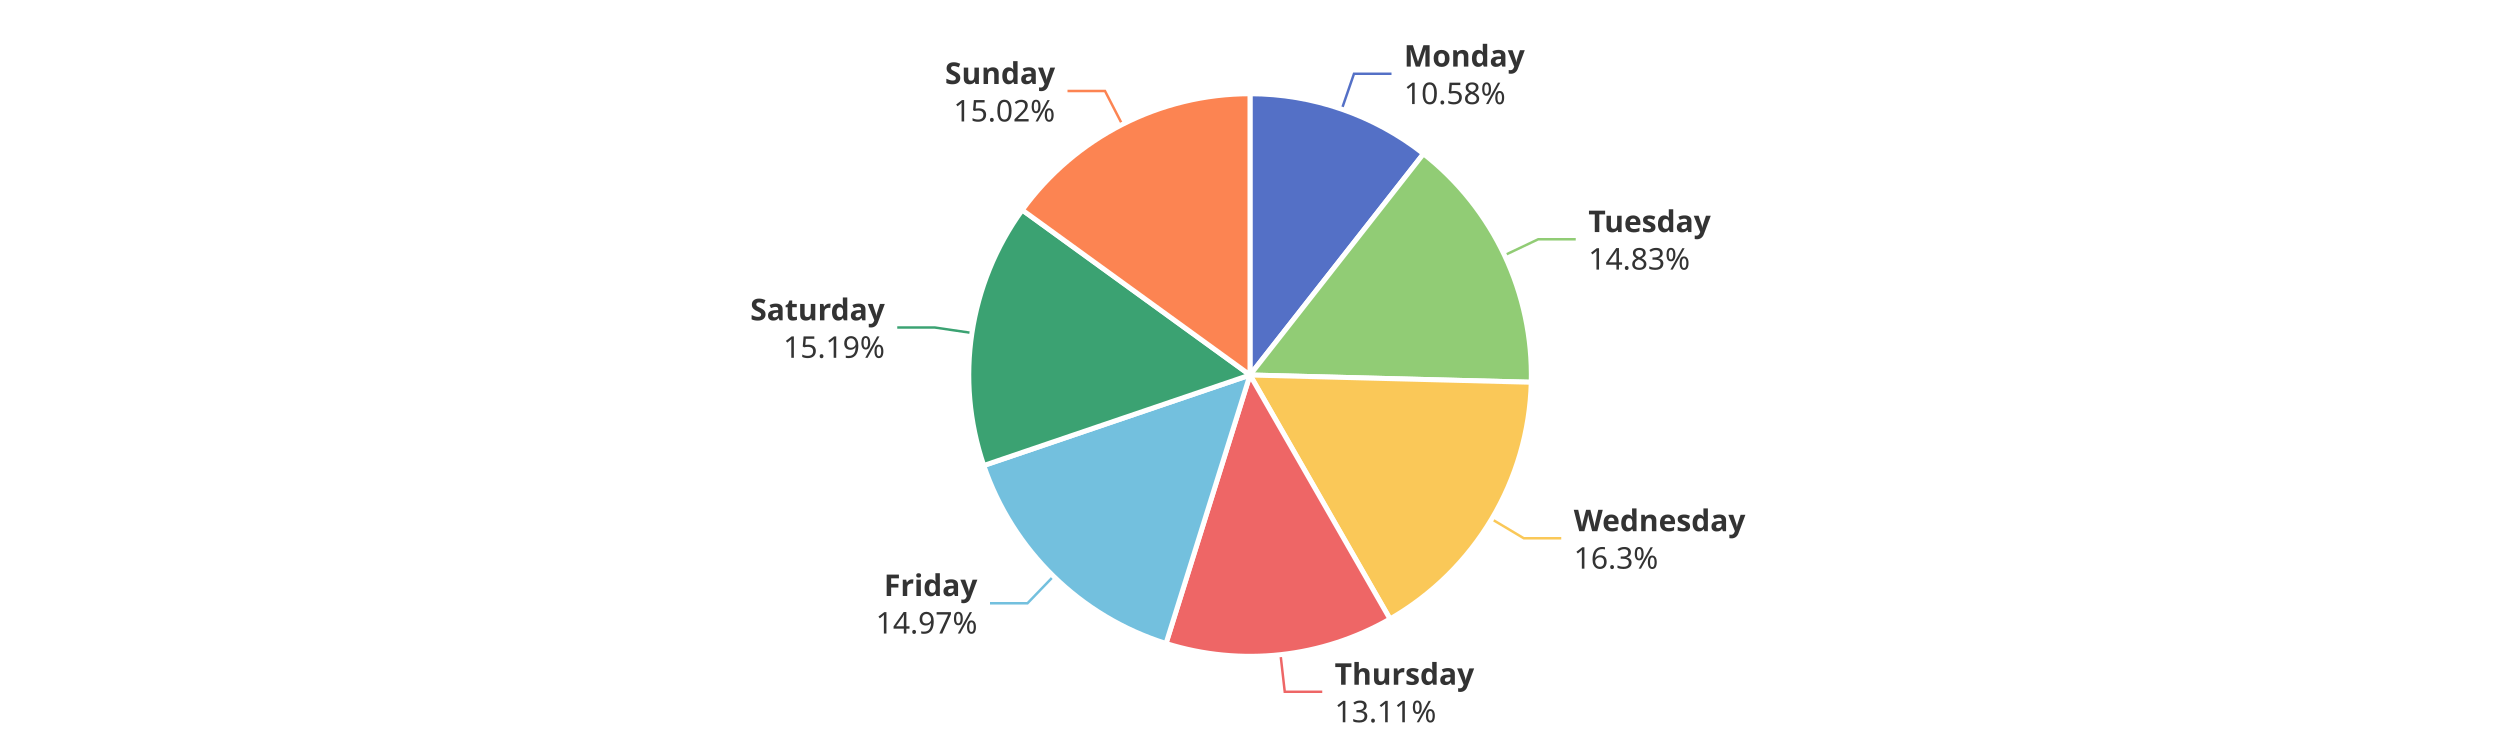
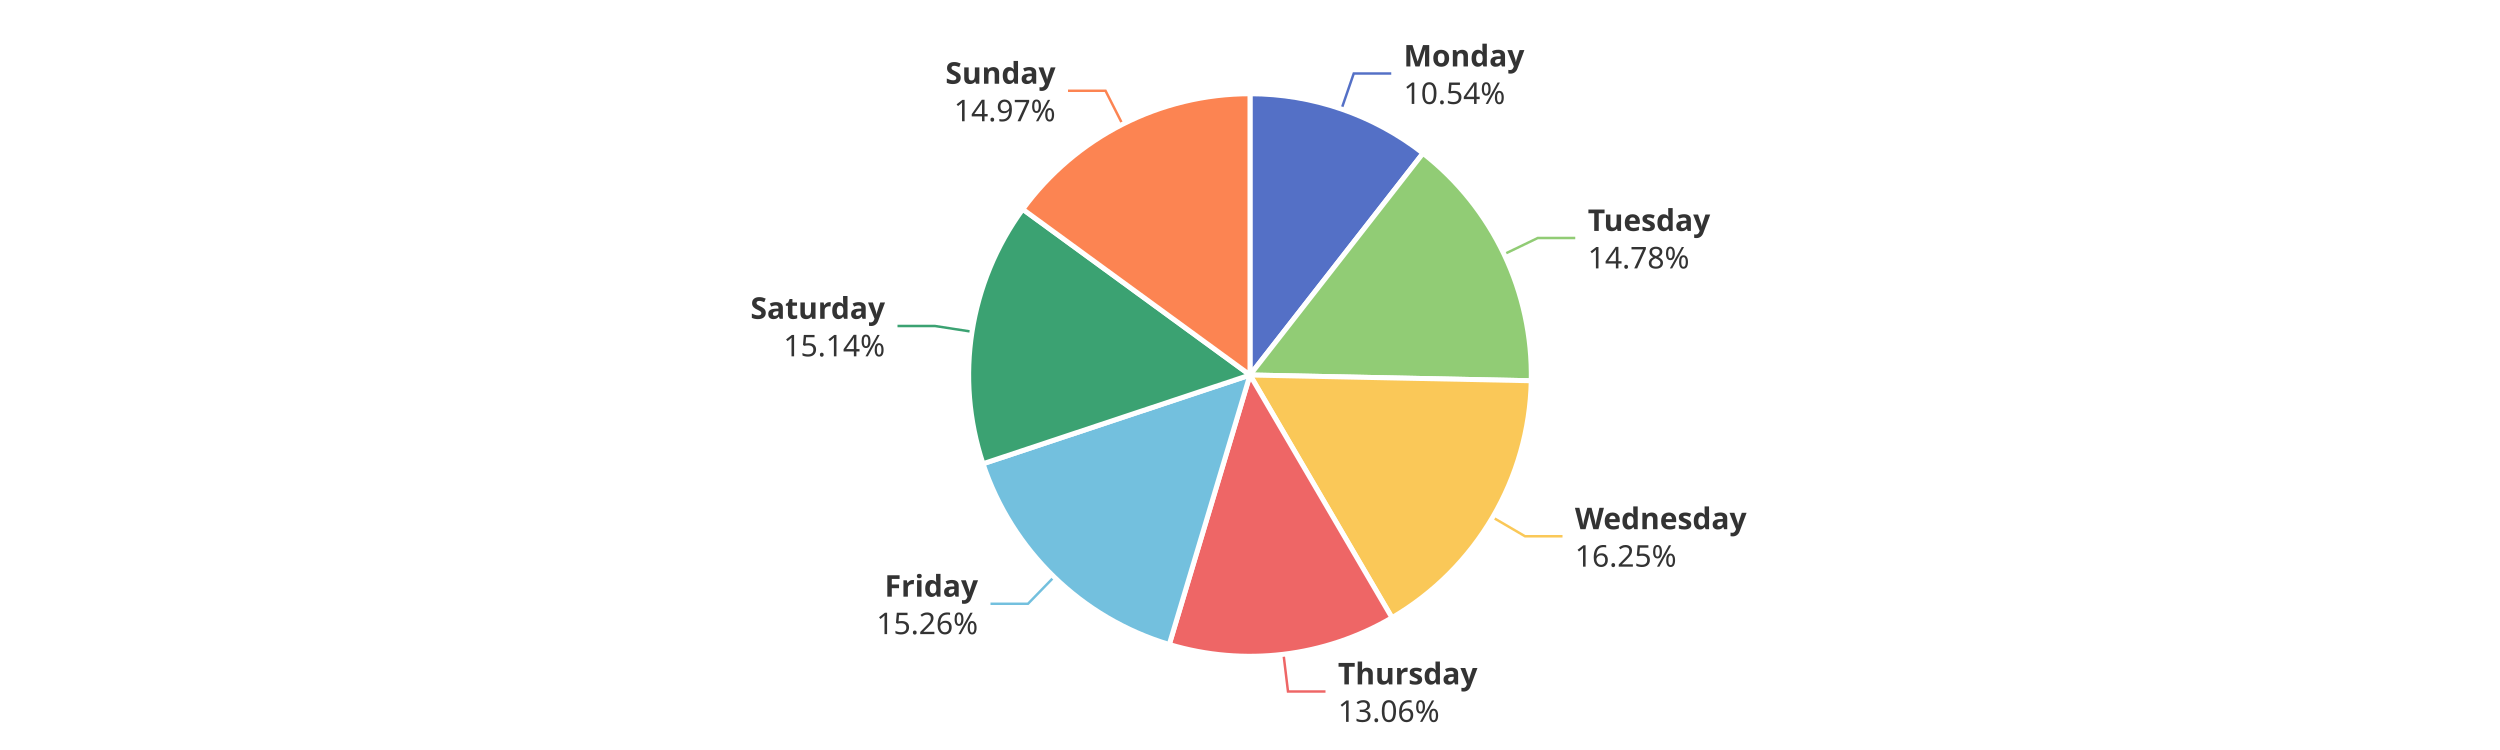
<svg xmlns="http://www.w3.org/2000/svg" width="1000" height="300" version="1.1" baseProfile="full" viewBox="0 0 1000 300">
  <rect width="1000" height="300" x="0" y="0" id="0" fill="#ffffff" />
-   <polyline points="536.7 43.7 541.6 29.5 556.6 29.5" fill="none" stroke="#5470c6" />
-   <polyline points="601.8 102.1 615.3 95.7 630.3 95.7" fill="none" stroke="#91cc75" />
-   <polyline points="596.6 207.6 609.5 215.3 624.5 215.3" fill="none" stroke="#fac858" />
-   <polyline points="512.2 261.8 513.9 276.7 528.9 276.7" fill="none" stroke="#ee6666" />
-   <polyline points="421.4 230.5 411 241.3 396 241.3" fill="none" stroke="#73c0de" />
-   <polyline points="388.8 133.2 373.9 131 358.9 131" fill="none" stroke="#3ba272" />
-   <polyline points="448.9 49.8 442 36.4 427 36.4" fill="none" stroke="#fc8452" />
-   <path d="M500 37.5A112.5 112.5 0 0 1 569.4 61.5L500 150Z" fill="#5470c6" stroke="#fff" stroke-width="2" stroke-linejoin="round" />
-   <path d="M569.4 61.5A112.5 112.5 0 0 1 612.5 152.9L500 150Z" fill="#91cc75" stroke="#fff" stroke-width="2" stroke-linejoin="round" />
-   <path d="M612.5 152.9A112.5 112.5 0 0 1 556 247.6L500 150Z" fill="#fac858" stroke="#fff" stroke-width="2" stroke-linejoin="round" />
-   <path d="M556 247.6A112.5 112.5 0 0 1 466.4 257.4L500 150Z" fill="#ee6666" stroke="#fff" stroke-width="2" stroke-linejoin="round" />
-   <path d="M466.4 257.4A112.5 112.5 0 0 1 393.5 186.2L500 150Z" fill="#73c0de" stroke="#fff" stroke-width="2" stroke-linejoin="round" />
-   <path d="M393.5 186.2A112.5 112.5 0 0 1 408.9 84L500 150Z" fill="#3ba272" stroke="#fff" stroke-width="2" stroke-linejoin="round" />
-   <path d="M408.9 84A112.5 112.5 0 0 1 500 37.5L500 150Z" fill="#fc8452" stroke="#fff" stroke-width="2" stroke-linejoin="round" />
-   <path d="M0 -15l42.8 0l0 30l-42.8 0Z" transform="translate(561.6025 29.4783)" fill="none" />
-   <text dominant-baseline="central" text-anchor="start" style="font-size:12px;font-family:sans-serif;font-weight:bold;" y="-7.5" transform="translate(561.6025 29.4783)" fill="#333" stroke="rgb(255,255,255)" stroke-width="2" paint-order="stroke" stroke-miterlimit="2">Monday</text>
-   <text dominant-baseline="central" text-anchor="start" style="font-size:12px;font-family:sans-serif;" y="7.5" transform="translate(561.6025 29.4783)" fill="#333" stroke="rgb(255,255,255)" stroke-width="2" paint-order="stroke" stroke-miterlimit="2">10.58%</text>
-   <path d="M0 -15l46.2 0l0 30l-46.2 0Z" transform="translate(635.3484 95.6769)" fill="none" />
-   <text dominant-baseline="central" text-anchor="start" style="font-size:12px;font-family:sans-serif;font-weight:bold;" y="-7.5" transform="translate(635.3484 95.6769)" fill="#333" stroke="rgb(255,255,255)" stroke-width="2" paint-order="stroke" stroke-miterlimit="2">Tuesday</text>
-   <text dominant-baseline="central" text-anchor="start" style="font-size:12px;font-family:sans-serif;" y="7.5" transform="translate(635.3484 95.6769)" fill="#333" stroke="rgb(255,255,255)" stroke-width="2" paint-order="stroke" stroke-miterlimit="2">14.83%</text>
-   <path d="M0 -15l63.6 0l0 30l-63.6 0Z" transform="translate(629.4992 215.316)" fill="none" />
-   <text dominant-baseline="central" text-anchor="start" style="font-size:12px;font-family:sans-serif;font-weight:bold;" y="-7.5" transform="translate(629.4992 215.316)" fill="#333" stroke="rgb(255,255,255)" stroke-width="2" paint-order="stroke" stroke-miterlimit="2">Wednesday</text>
-   <text dominant-baseline="central" text-anchor="start" style="font-size:12px;font-family:sans-serif;" y="7.5" transform="translate(629.4992 215.316)" fill="#333" stroke="rgb(255,255,255)" stroke-width="2" paint-order="stroke" stroke-miterlimit="2">16.3%</text>
-   <path d="M0 -15l50.2 0l0 30l-50.2 0Z" transform="translate(533.8717 276.7432)" fill="none" />
-   <text dominant-baseline="central" text-anchor="start" style="font-size:12px;font-family:sans-serif;font-weight:bold;" y="-7.5" transform="translate(533.8717 276.7432)" fill="#333" stroke="rgb(255,255,255)" stroke-width="2" paint-order="stroke" stroke-miterlimit="2">Thursday</text>
-   <text dominant-baseline="central" text-anchor="start" style="font-size:12px;font-family:sans-serif;" y="7.5" transform="translate(533.8717 276.7432)" fill="#333" stroke="rgb(255,255,255)" stroke-width="2" paint-order="stroke" stroke-miterlimit="2">13.11%</text>
-   <path d="M-40.9 -15l40.9 0l0 30l-40.9 0Z" transform="translate(390.9552 241.2539)" fill="none" />
-   <text dominant-baseline="central" text-anchor="end" style="font-size:12px;font-family:sans-serif;font-weight:bold;" y="-7.5" transform="translate(390.9552 241.2539)" fill="#333" stroke="rgb(255,255,255)" stroke-width="2" paint-order="stroke" stroke-miterlimit="2">Friday</text>
-   <text dominant-baseline="central" text-anchor="end" style="font-size:12px;font-family:sans-serif;" y="7.5" transform="translate(390.9552 241.2539)" fill="#333" stroke="rgb(255,255,255)" stroke-width="2" paint-order="stroke" stroke-miterlimit="2">14.97%</text>
-   <path d="M-48.2 -15l48.2 0l0 30l-48.2 0Z" transform="translate(353.9289 130.965)" fill="none" />
-   <text dominant-baseline="central" text-anchor="end" style="font-size:12px;font-family:sans-serif;font-weight:bold;" y="-7.5" transform="translate(353.9289 130.965)" fill="#333" stroke="rgb(255,255,255)" stroke-width="2" paint-order="stroke" stroke-miterlimit="2">Saturday</text>
-   <text dominant-baseline="central" text-anchor="end" style="font-size:12px;font-family:sans-serif;" y="7.5" transform="translate(353.9289 130.965)" fill="#333" stroke="rgb(255,255,255)" stroke-width="2" paint-order="stroke" stroke-miterlimit="2">15.19%</text>
-   <path d="M-40.9 -15l40.9 0l0 30l-40.9 0Z" transform="translate(422.0448 36.4331)" fill="none" />
-   <text dominant-baseline="central" text-anchor="end" style="font-size:12px;font-family:sans-serif;font-weight:bold;" y="-7.5" transform="translate(422.0448 36.4331)" fill="#333" stroke="rgb(255,255,255)" stroke-width="2" paint-order="stroke" stroke-miterlimit="2">Sunday</text>
-   <text dominant-baseline="central" text-anchor="end" style="font-size:12px;font-family:sans-serif;" y="7.5" transform="translate(422.0448 36.4331)" fill="#333" stroke="rgb(255,255,255)" stroke-width="2" paint-order="stroke" stroke-miterlimit="2">15.02%</text>
+   <polyline points="536.6 43.6 541.5 29.4 556.5 29.4" fill="none" stroke="#5470c6" />
+   <polyline points="601.6 101.7 615.1 95.2 630.1 95.2" fill="none" stroke="#91cc75" />
+   <polyline points="597 206.9 610 214.5 625 214.5" fill="none" stroke="#fac858" />
+   <polyline points="513.4 261.7 515.2 276.6 530.2 276.6" fill="none" stroke="#ee6666" />
+   <polyline points="421.7 230.7 411.2 241.5 396.2 241.5" fill="none" stroke="#73c0de" />
+   <polyline points="388.8 132.7 374 130.4 359 130.4" fill="none" stroke="#3ba272" />
+   <polyline points="449 49.7 442.2 36.3 427.2 36.3" fill="none" stroke="#fc8452" />
+   <path d="M500 37.5A112.5 112.5 0 0 1 569.2 61.3L500 150Z" fill="#5470c6" stroke="#fff" stroke-width="2" stroke-linejoin="round" />
+   <path d="M569.2 61.3A112.5 112.5 0 0 1 612.5 152.3L500 150Z" fill="#91cc75" stroke="#fff" stroke-width="2" stroke-linejoin="round" />
+   <path d="M612.5 152.3A112.5 112.5 0 0 1 556.8 247.1L500 150Z" fill="#fac858" stroke="#fff" stroke-width="2" stroke-linejoin="round" />
+   <path d="M556.8 247.1A112.5 112.5 0 0 1 467.7 257.8L500 150Z" fill="#ee6666" stroke="#fff" stroke-width="2" stroke-linejoin="round" />
+   <path d="M467.7 257.8A112.5 112.5 0 0 1 393.2 185.5L500 150Z" fill="#73c0de" stroke="#fff" stroke-width="2" stroke-linejoin="round" />
+   <path d="M393.2 185.5A112.5 112.5 0 0 1 409.1 83.7L500 150Z" fill="#3ba272" stroke="#fff" stroke-width="2" stroke-linejoin="round" />
+   <path d="M409.1 83.7A112.5 112.5 0 0 1 500 37.5L500 150Z" fill="#fc8452" stroke="#fff" stroke-width="2" stroke-linejoin="round" />
+   <path d="M0 -15l42.8 0l0 30l-42.8 0Z" transform="translate(561.451 29.4261)" fill="none" />
+   <text dominant-baseline="central" text-anchor="start" style="font-size:12px;font-family:sans-serif;font-weight:bold;" y="-7.5" transform="translate(561.451 29.4261)" fill="#333" stroke="rgb(255,255,255)" stroke-width="2" paint-order="stroke" stroke-miterlimit="2">Monday</text>
+   <text dominant-baseline="central" text-anchor="start" style="font-size:12px;font-family:sans-serif;" y="7.5" transform="translate(561.451 29.4261)" fill="#333" stroke="rgb(255,255,255)" stroke-width="2" paint-order="stroke" stroke-miterlimit="2">10.54%</text>
+   <path d="M0 -15l46.2 0l0 30l-46.2 0Z" transform="translate(635.1256 95.2063)" fill="none" />
+   <text dominant-baseline="central" text-anchor="start" style="font-size:12px;font-family:sans-serif;font-weight:bold;" y="-7.5" transform="translate(635.1256 95.2063)" fill="#333" stroke="rgb(255,255,255)" stroke-width="2" paint-order="stroke" stroke-miterlimit="2">Tuesday</text>
+   <text dominant-baseline="central" text-anchor="start" style="font-size:12px;font-family:sans-serif;" y="7.5" transform="translate(635.1256 95.2063)" fill="#333" stroke="rgb(255,255,255)" stroke-width="2" paint-order="stroke" stroke-miterlimit="2">14.78%</text>
+   <path d="M0 -15l63.6 0l0 30l-63.6 0Z" transform="translate(629.9682 214.5231)" fill="none" />
+   <text dominant-baseline="central" text-anchor="start" style="font-size:12px;font-family:sans-serif;font-weight:bold;" y="-7.5" transform="translate(629.9682 214.5231)" fill="#333" stroke="rgb(255,255,255)" stroke-width="2" paint-order="stroke" stroke-miterlimit="2">Wednesday</text>
+   <text dominant-baseline="central" text-anchor="start" style="font-size:12px;font-family:sans-serif;" y="7.5" transform="translate(629.9682 214.5231)" fill="#333" stroke="rgb(255,255,255)" stroke-width="2" paint-order="stroke" stroke-miterlimit="2">16.25%</text>
+   <path d="M0 -15l50.2 0l0 30l-50.2 0Z" transform="translate(535.1849 276.5925)" fill="none" />
+   <text dominant-baseline="central" text-anchor="start" style="font-size:12px;font-family:sans-serif;font-weight:bold;" y="-7.5" transform="translate(535.1849 276.5925)" fill="#333" stroke="rgb(255,255,255)" stroke-width="2" paint-order="stroke" stroke-miterlimit="2">Thursday</text>
+   <text dominant-baseline="central" text-anchor="start" style="font-size:12px;font-family:sans-serif;" y="7.5" transform="translate(535.1849 276.5925)" fill="#333" stroke="rgb(255,255,255)" stroke-width="2" paint-order="stroke" stroke-miterlimit="2">13.06%</text>
+   <path d="M-40.9 -15l40.9 0l0 30l-40.9 0Z" transform="translate(391.2136 241.5053)" fill="none" />
+   <text dominant-baseline="central" text-anchor="end" style="font-size:12px;font-family:sans-serif;font-weight:bold;" y="-7.5" transform="translate(391.2136 241.5053)" fill="#333" stroke="rgb(255,255,255)" stroke-width="2" paint-order="stroke" stroke-miterlimit="2">Friday</text>
+   <text dominant-baseline="central" text-anchor="end" style="font-size:12px;font-family:sans-serif;" y="7.5" transform="translate(391.2136 241.5053)" fill="#333" stroke="rgb(255,255,255)" stroke-width="2" paint-order="stroke" stroke-miterlimit="2">15.26%</text>
+   <path d="M-48.2 -15l48.2 0l0 30l-48.2 0Z" transform="translate(354.02 130.3712)" fill="none" />
+   <text dominant-baseline="central" text-anchor="end" style="font-size:12px;font-family:sans-serif;font-weight:bold;" y="-7.5" transform="translate(354.02 130.3712)" fill="#333" stroke="rgb(255,255,255)" stroke-width="2" paint-order="stroke" stroke-miterlimit="2">Saturday</text>
+   <text dominant-baseline="central" text-anchor="end" style="font-size:12px;font-family:sans-serif;" y="7.5" transform="translate(354.02 130.3712)" fill="#333" stroke="rgb(255,255,255)" stroke-width="2" paint-order="stroke" stroke-miterlimit="2">15.14%</text>
+   <path d="M-40.9 -15l40.9 0l0 30l-40.9 0Z" transform="translate(422.2233 36.3422)" fill="none" />
+   <text dominant-baseline="central" text-anchor="end" style="font-size:12px;font-family:sans-serif;font-weight:bold;" y="-7.5" transform="translate(422.2233 36.3422)" fill="#333" stroke="rgb(255,255,255)" stroke-width="2" paint-order="stroke" stroke-miterlimit="2">Sunday</text>
+   <text dominant-baseline="central" text-anchor="end" style="font-size:12px;font-family:sans-serif;" y="7.5" transform="translate(422.2233 36.3422)" fill="#333" stroke="rgb(255,255,255)" stroke-width="2" paint-order="stroke" stroke-miterlimit="2">14.97%</text>
</svg>
